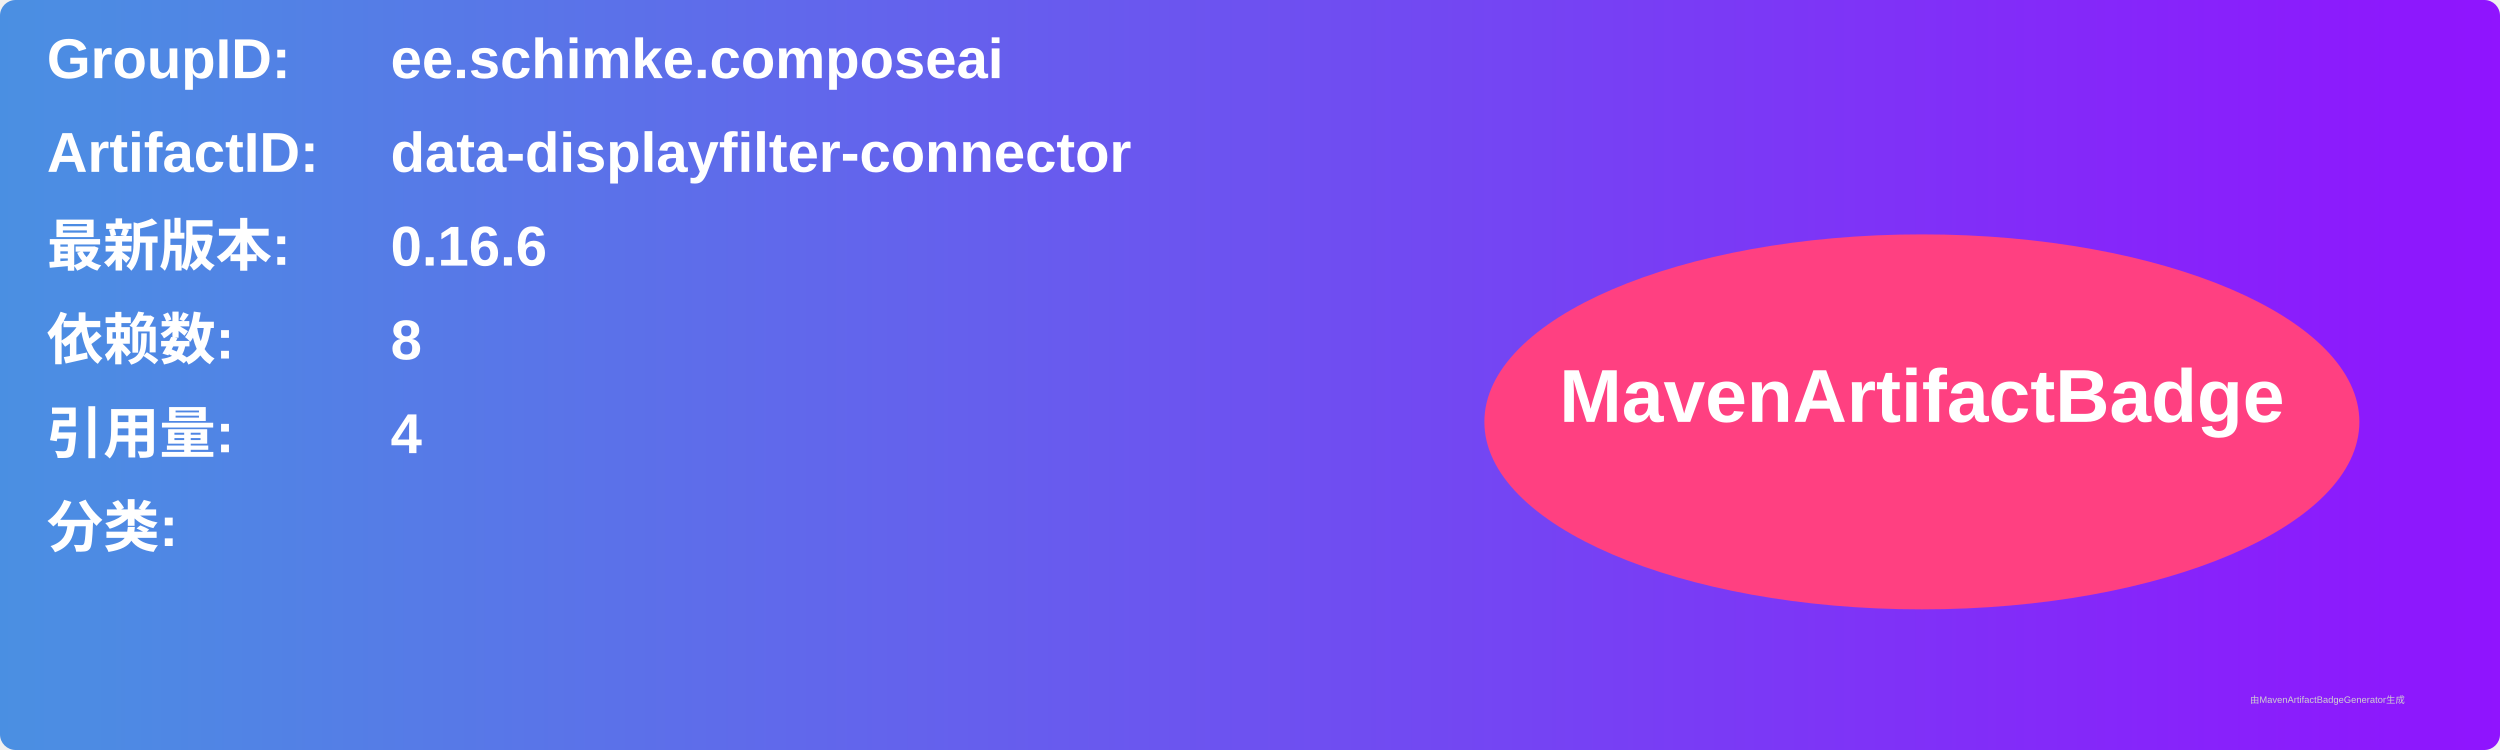
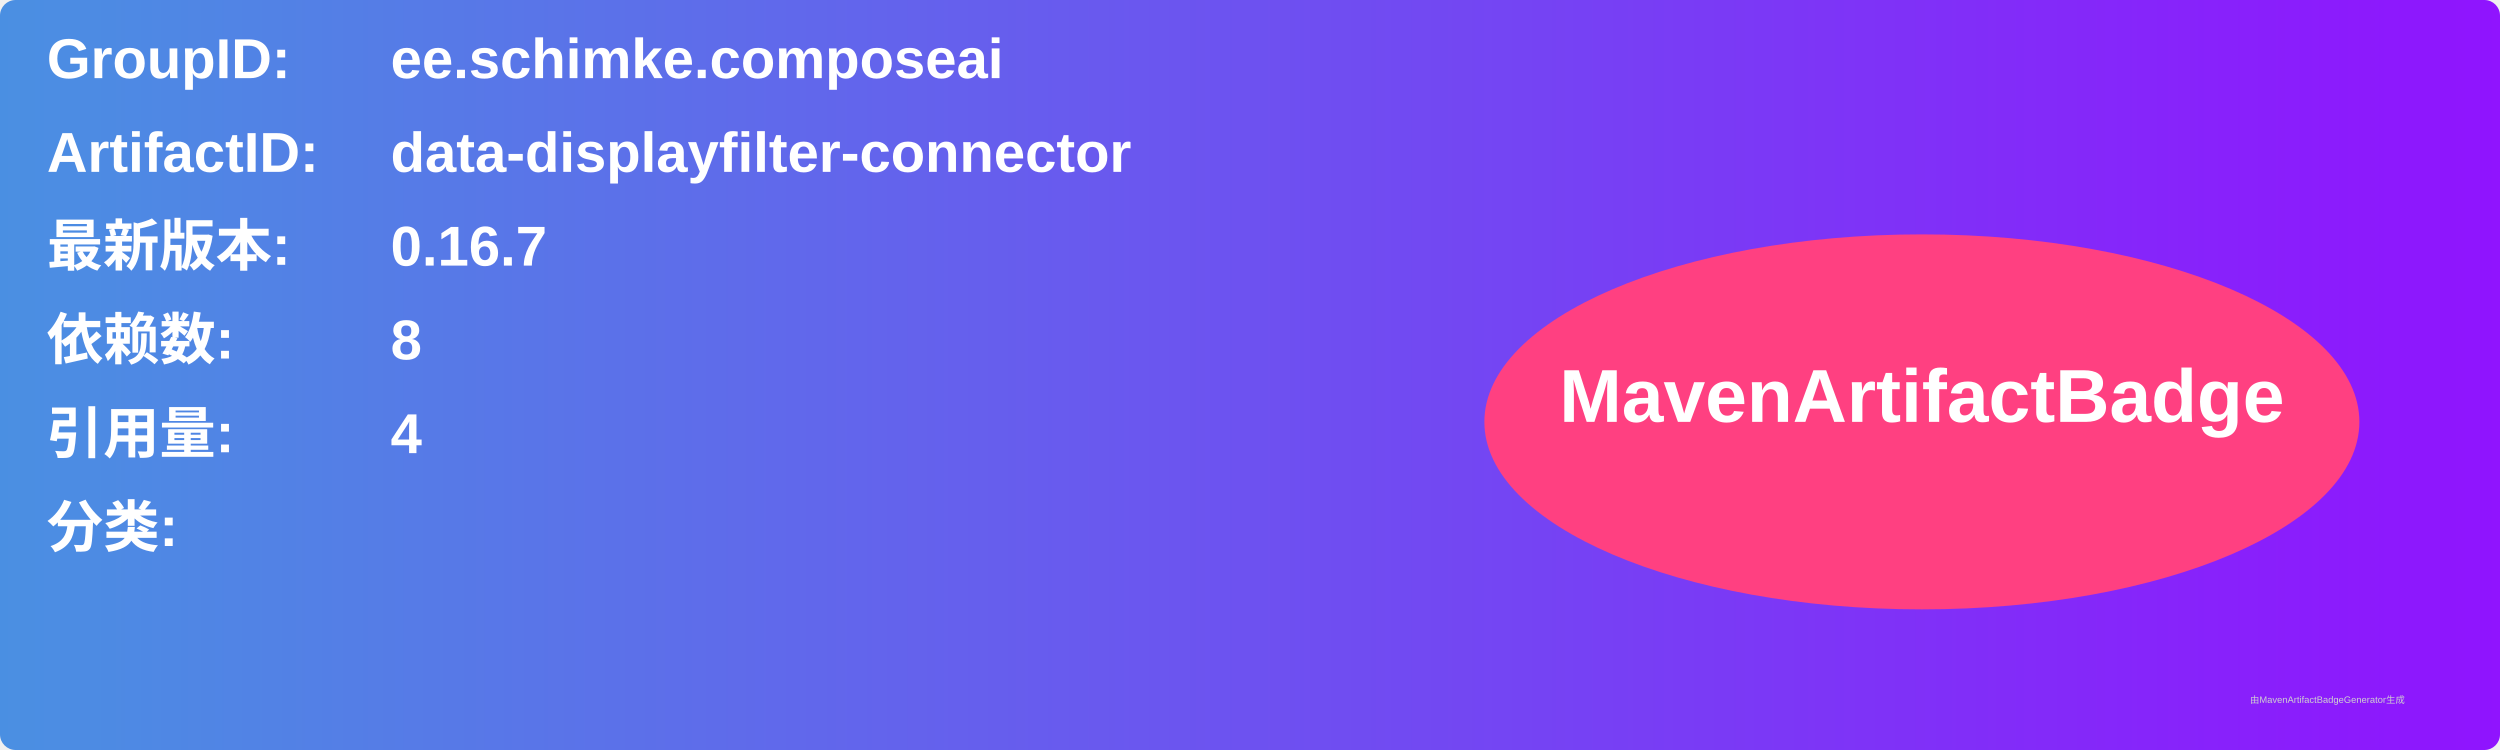
<svg xmlns="http://www.w3.org/2000/svg" width="800" height="240" viewBox="0 0 800 240">
  <linearGradient id="grad" x1="0%" y1="0%" x2="100%" y2="0%">
    <stop offset="0%" stop-color="#4a90e2" />
    <stop offset="100%" stop-color="#9013fe" />
  </linearGradient>
  <rect width="100%" height="100%" rx="5" ry="5" fill="url(#grad)" />
  <g transform="translate(15, 15)">
    <text x="0" y="10" font-family="Arial" font-size="18" fill="white" font-weight="bold" width="260">GroupID:</text>
    <text x="110" y="10" font-family="Arial" font-size="18" fill="white" font-weight="bold" width="460">ee.schimke.composeai</text>
    <text x="0" y="40" font-family="Arial" font-size="18" fill="white" font-weight="bold" width="260">ArtifactID:</text>
    <text x="110" y="40" font-family="Arial" font-size="18" fill="white" font-weight="bold" width="460">data-displayfilter-connector</text>
    <text x="0" y="70" font-family="Arial" font-size="18" fill="white" font-weight="bold">最新版本:</text>
    <text x="110" y="70" font-family="Arial" font-size="18" fill="white" font-weight="bold">
-       <tspan font-weight="bold">0.16.6</tspan>
+       <tspan font-weight="bold">0.16.7</tspan>
    </text>
    <text x="0" y="100" font-family="Arial" font-size="18" fill="white" font-weight="bold">依赖数: </text>
    <text x="110" y="100" font-family="Arial" font-size="18" fill="white">
      <tspan font-weight="bold">8</tspan>
    </text>
    <text x="0" y="130" font-family="Arial" font-size="18" fill="white" font-weight="bold">引用量: </text>
    <text x="110" y="130" font-family="Arial" font-size="18" fill="white">
      <tspan font-weight="bold">4</tspan>
    </text>
    <text x="0" y="160" font-family="Arial" font-size="18" fill="white" font-weight="bold">分类:</text>
    <text x="10" y="190" font-family="Arial" font-size="10" fill="white">
      <tspan font-weight="bold" />
    </text>
    <ellipse cx="600" cy="120" rx="140" ry="60" fill="#ff4081" />
    <text x="600" y="120" text-anchor="middle" font-family="Arial" font-size="24" fill="white" font-weight="bold">MavenArtifactBadge</text>
  </g>
  <text x="720" y="225" font-family="Arial" font-size="3" fill="#d0d0d0">由MavenArtifactBadgeGenerator生成</text>
</svg>
